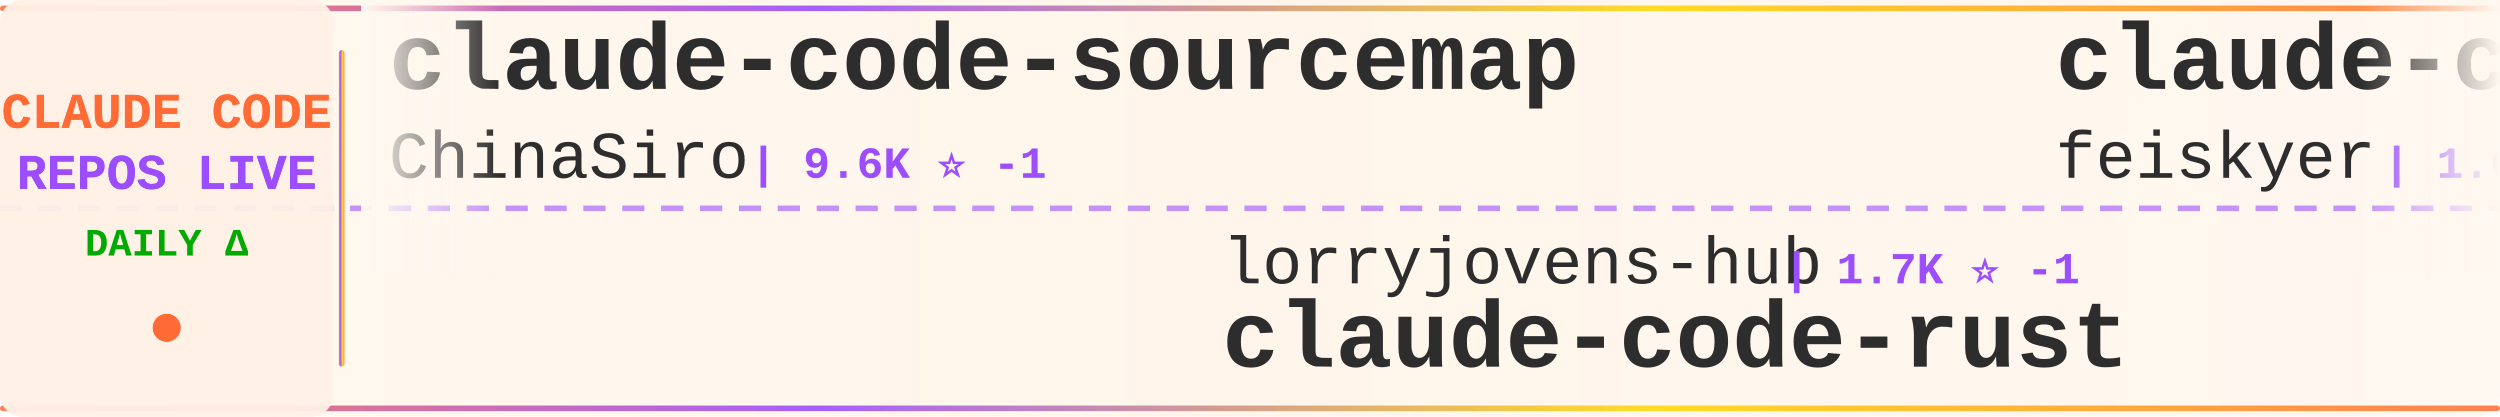
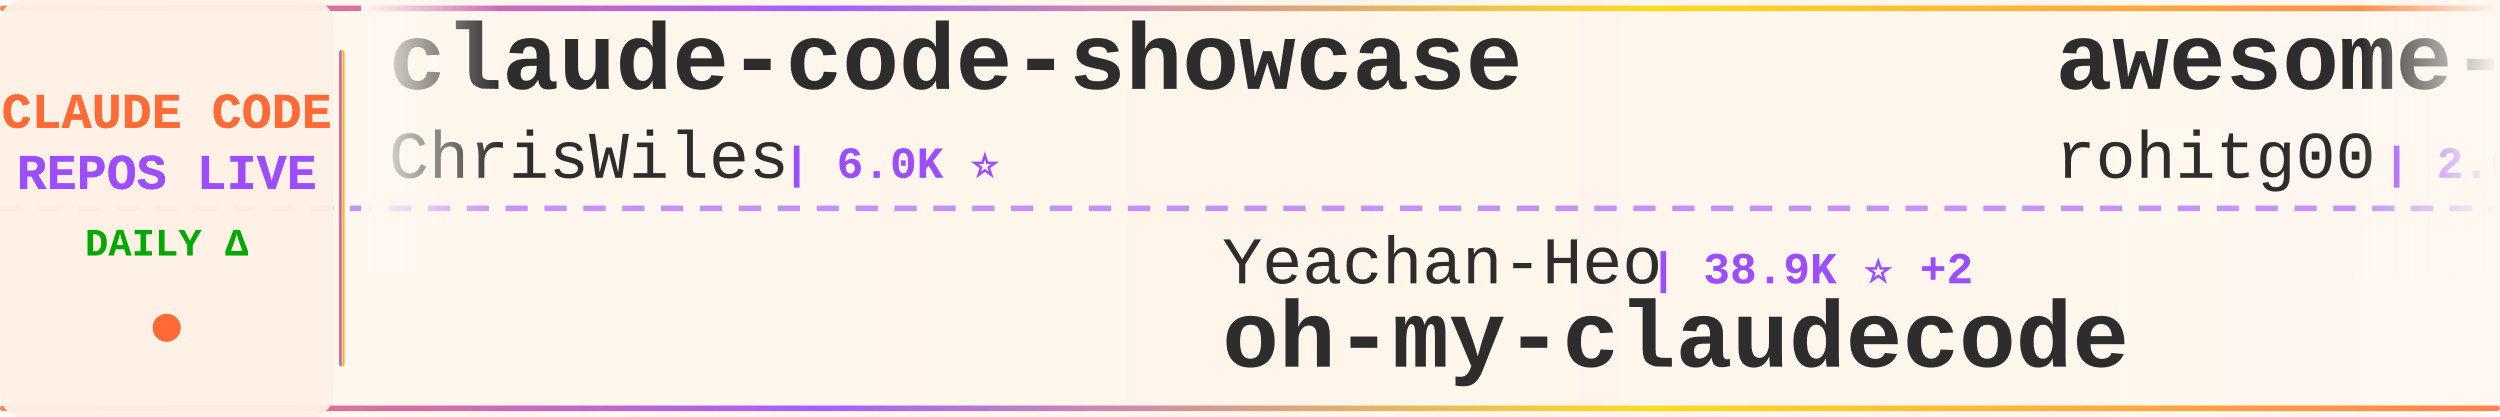
<svg xmlns="http://www.w3.org/2000/svg" width="900" height="150">
  <defs>
    <linearGradient id="tickerBg" x1="0%" y1="0%" x2="100%" y2="0%">
      <stop offset="0%" style="stop-color:#fff8f0;stop-opacity:0.98" />
      <stop offset="50%" style="stop-color:#fff5eb;stop-opacity:1" />
      <stop offset="100%" style="stop-color:#fff8f0;stop-opacity:0.98" />
    </linearGradient>
    <linearGradient id="borderGrad" x1="0%" y1="0%" x2="100%" y2="0%">
      <stop offset="0%" style="stop-color:#FF6B35;stop-opacity:0.85">
        <animate attributeName="stop-opacity" values="0.85;1;0.85" dur="2s" repeatCount="indefinite" />
      </stop>
      <stop offset="33%" style="stop-color:#9C4EFF;stop-opacity:0.9">
        <animate attributeName="stop-opacity" values="0.9;1;0.9" dur="2.2s" repeatCount="indefinite" />
      </stop>
      <stop offset="66%" style="stop-color:#FFD700;stop-opacity:0.85">
        <animate attributeName="stop-opacity" values="0.85;1;0.85" dur="1.8s" repeatCount="indefinite" />
      </stop>
      <stop offset="100%" style="stop-color:#FF6B35;stop-opacity:0.85">
        <animate attributeName="stop-opacity" values="0.85;1;0.85" dur="2s" repeatCount="indefinite" />
      </stop>
    </linearGradient>
    <filter id="textGlow">
      <feGaussianBlur stdDeviation="0.15" result="coloredBlur" />
      <feMerge>
        <feMergeNode in="coloredBlur" />
        <feMergeNode in="SourceGraphic" />
      </feMerge>
    </filter>
    <filter id="metricGlow">
      <feGaussianBlur stdDeviation="0.2" result="coloredBlur" />
      <feMerge>
        <feMergeNode in="coloredBlur" />
        <feMergeNode in="SourceGraphic" />
      </feMerge>
    </filter>
    <linearGradient id="leftFade" x1="0%" y1="0%" x2="100%" y2="0%">
      <stop offset="0%" style="stop-color:#fff8f0;stop-opacity:1" />
      <stop offset="100%" style="stop-color:#fff8f0;stop-opacity:0" />
    </linearGradient>
    <linearGradient id="rightFade" x1="0%" y1="0%" x2="100%" y2="0%">
      <stop offset="0%" style="stop-color:#fff8f0;stop-opacity:0" />
      <stop offset="100%" style="stop-color:#fff8f0;stop-opacity:1" />
    </linearGradient>
  </defs>
  <rect width="900" height="150" fill="url(#tickerBg)" rx="8" />
  <rect x="0" y="2" width="900" height="2" fill="url(#borderGrad)" rx="1" />
  <rect x="0" y="146" width="900" height="2" fill="url(#borderGrad)" rx="1" />
  <line x1="0" y1="75" x2="900" y2="75" stroke="#9C4EFF" stroke-width="2" stroke-dasharray="8 6" opacity="0.6" />
  <rect x="0" y="0" width="120" height="150" fill="#fff0e6" opacity="0.95" rx="8" />
  <text x="60" y="46" font-family="'Courier New', monospace" font-size="18" font-weight="bold" fill="#FF6B35" text-anchor="middle" filter="url(#textGlow)">
    CLAUDE CODE
  </text>
  <text x="60" y="68" font-family="'Courier New', monospace" font-size="18" font-weight="bold" fill="#9C4EFF" text-anchor="middle" filter="url(#textGlow)">
    REPOS LIVE
  </text>
  <text x="60" y="92" font-family="'Courier New', monospace" font-size="14" font-weight="bold" fill="#00aa00" text-anchor="middle">
    DAILY Δ
  </text>
  <circle cx="60" cy="118" r="5" fill="#FF6B35" filter="url(#metricGlow)">
    <animate attributeName="r" values="4;6;4" dur="1.5s" repeatCount="indefinite" />
    <animate attributeName="opacity" values="0.6;1;0.6" dur="1.5s" repeatCount="indefinite" />
  </circle>
  <rect x="122" y="18" width="2" height="114" fill="url(#borderGrad)" rx="1" />
  <clipPath id="tickerClip">
    <rect x="130" y="0" width="770" height="150" />
  </clipPath>
  <g clip-path="url(#tickerClip)">
    <g id="tickerItems">
      <animateTransform attributeName="transform" attributeType="XML" type="translate" from="0 0" to="-3000 0" dur="54s" repeatCount="indefinite" />
      <g transform="translate(0, 0)">
-         <text x="140" y="32" font-family="'Courier New', monospace" font-size="34" font-weight="bold" fill="#2d2d2d">claude-code-sourcemap</text>
-         <text x="140" y="64" font-family="'Courier New', monospace" font-size="24" font-weight="normal" fill="#2d2d2d" opacity="1.0">ChinaSiro</text>
-         <text x="270" y="64" font-family="'Courier New', monospace" font-size="16" font-weight="bold" fill="#9C4EFF"> | 9.6K ⭐ -1</text>
+         <text x="140" y="32" font-family="'Courier New', monospace" font-size="34" font-weight="bold" fill="#2d2d2d">claude-code-showcase</text>
+         <text x="140" y="64" font-family="'Courier New', monospace" font-size="24" font-weight="normal" fill="#2d2d2d" opacity="1.0">ChrisWiles</text>
+         <text x="282" y="64" font-family="'Courier New', monospace" font-size="16" font-weight="bold" fill="#9C4EFF"> | 6.0K ⭐</text>
      </g>
      <g transform="translate(300, 0)">
-         <text x="140" y="102" font-family="'Courier New', monospace" font-size="24" font-weight="normal" fill="#2d2d2d" opacity="1.0">lorryjovens-hub</text>
-         <text x="342" y="102" font-family="'Courier New', monospace" font-size="16" font-weight="bold" fill="#9C4EFF"> | 1.7K ⭐ -1</text>
-         <text x="140" y="132" font-family="'Courier New', monospace" font-size="34" font-weight="bold" fill="#2d2d2d">claude-code-rust</text>
+         <text x="140" y="102" font-family="'Courier New', monospace" font-size="24" font-weight="normal" fill="#2d2d2d" opacity="1.0">Yeachan-Heo</text>
+         <text x="294" y="102" font-family="'Courier New', monospace" font-size="16" font-weight="bold" fill="#9C4EFF"> | 38.9K ⭐ +2</text>
+         <text x="140" y="132" font-family="'Courier New', monospace" font-size="34" font-weight="bold" fill="#2d2d2d">oh-my-claudecode</text>
      </g>
      <g transform="translate(600, 0)">
-         <text x="140" y="32" font-family="'Courier New', monospace" font-size="34" font-weight="bold" fill="#2d2d2d">claude-code-settings</text>
-         <text x="140" y="64" font-family="'Courier New', monospace" font-size="24" font-weight="normal" fill="#2d2d2d" opacity="1.0">feiskyer</text>
-         <text x="258" y="64" font-family="'Courier New', monospace" font-size="16" font-weight="bold" fill="#9C4EFF"> | 1.6K ⭐ -1</text>
+         <text x="140" y="32" font-family="'Courier New', monospace" font-size="34" font-weight="bold" fill="#2d2d2d">awesome-claude-code-tool...</text>
+         <text x="140" y="64" font-family="'Courier New', monospace" font-size="24" font-weight="normal" fill="#2d2d2d" opacity="1.0">rohitg00</text>
+         <text x="258" y="64" font-family="'Courier New', monospace" font-size="16" font-weight="bold" fill="#9C4EFF"> | 2.6K ⭐</text>
      </g>
      <g transform="translate(900, 0)">
-         <text x="140" y="102" font-family="'Courier New', monospace" font-size="24" font-weight="normal" fill="#2d2d2d" opacity="1.0">andrew-kramer-inno</text>
-         <text x="378" y="102" font-family="'Courier New', monospace" font-size="16" font-weight="bold" fill="#9C4EFF"> | 594 ⭐</text>
-         <text x="140" y="132" font-family="'Courier New', monospace" font-size="34" font-weight="bold" fill="#2d2d2d">claude-code-source-build</text>
+         <text x="140" y="102" font-family="'Courier New', monospace" font-size="24" font-weight="normal" fill="#2d2d2d" opacity="1.0">disler</text>
+         <text x="234" y="102" font-family="'Courier New', monospace" font-size="16" font-weight="bold" fill="#9C4EFF"> | 1.7K ⭐ +1</text>
+         <text x="140" y="132" font-family="'Courier New', monospace" font-size="34" font-weight="bold" fill="#2d2d2d">pi-vs-claude-code</text>
      </g>
      <g transform="translate(1200, 0)">
-         <text x="140" y="32" font-family="'Courier New', monospace" font-size="34" font-weight="bold" fill="#2d2d2d">claude-code-workflows</text>
-         <text x="140" y="64" font-family="'Courier New', monospace" font-size="24" font-weight="normal" fill="#2d2d2d" opacity="1.0">OneRedOak</text>
-         <text x="270" y="64" font-family="'Courier New', monospace" font-size="16" font-weight="bold" fill="#9C4EFF"> | 3.9K ⭐ -1</text>
+         <text x="140" y="32" font-family="'Courier New', monospace" font-size="34" font-weight="bold" fill="#2d2d2d">ClaudeCodeAgents</text>
+         <text x="140" y="64" font-family="'Courier New', monospace" font-size="24" font-weight="normal" fill="#2d2d2d" opacity="1.0">darcyegb</text>
+         <text x="258" y="64" font-family="'Courier New', monospace" font-size="16" font-weight="bold" fill="#9C4EFF"> | 759 ⭐</text>
      </g>
      <g transform="translate(1500, 0)">
-         <text x="140" y="102" font-family="'Courier New', monospace" font-size="24" font-weight="normal" fill="#2d2d2d" opacity="1.0">alejandrobalderas</text>
-         <text x="366" y="102" font-family="'Courier New', monospace" font-size="16" font-weight="bold" fill="#9C4EFF"> | 2.8K ⭐ +2</text>
-         <text x="140" y="132" font-family="'Courier New', monospace" font-size="34" font-weight="bold" fill="#2d2d2d">claude-code-from-source</text>
+         <text x="140" y="102" font-family="'Courier New', monospace" font-size="24" font-weight="normal" fill="#2d2d2d" opacity="1.0">ghuntley</text>
+         <text x="258" y="102" font-family="'Courier New', monospace" font-size="16" font-weight="bold" fill="#9C4EFF"> | 990 ⭐</text>
+         <text x="140" y="132" font-family="'Courier New', monospace" font-size="34" font-weight="bold" fill="#2d2d2d">claude-code-source-code-...</text>
      </g>
      <g transform="translate(1800, 0)">
-         <text x="140" y="32" font-family="'Courier New', monospace" font-size="34" font-weight="bold" fill="#2d2d2d">claude-code-source</text>
-         <text x="140" y="64" font-family="'Courier New', monospace" font-size="24" font-weight="normal" fill="#2d2d2d" opacity="1.0">AprilNEA</text>
-         <text x="258" y="64" font-family="'Courier New', monospace" font-size="16" font-weight="bold" fill="#9C4EFF"> | 392 ⭐ +1</text>
+         <text x="140" y="32" font-family="'Courier New', monospace" font-size="34" font-weight="bold" fill="#2d2d2d">claude-code-rust</text>
+         <text x="140" y="64" font-family="'Courier New', monospace" font-size="24" font-weight="normal" fill="#2d2d2d" opacity="1.0">lorryjovens-hub</text>
+         <text x="342" y="64" font-family="'Courier New', monospace" font-size="16" font-weight="bold" fill="#9C4EFF"> | 1.7K ⭐</text>
      </g>
      <g transform="translate(2100, 0)">
-         <text x="140" y="102" font-family="'Courier New', monospace" font-size="24" font-weight="normal" fill="#2d2d2d" opacity="1.0">beilingcc</text>
-         <text x="270" y="102" font-family="'Courier New', monospace" font-size="16" font-weight="bold" fill="#9C4EFF"> | 93 ⭐ +93</text>
-         <text x="140" y="132" font-family="'Courier New', monospace" font-size="34" font-weight="bold" fill="#2d2d2d">claude-code</text>
+         <text x="140" y="102" font-family="'Courier New', monospace" font-size="24" font-weight="normal" fill="#2d2d2d" opacity="1.0">shanraisshan</text>
+         <text x="306" y="102" font-family="'Courier New', monospace" font-size="16" font-weight="bold" fill="#9C4EFF"> | 65.4K ⭐ +12</text>
+         <text x="140" y="132" font-family="'Courier New', monospace" font-size="34" font-weight="bold" fill="#2d2d2d">claude-code-best-practic...</text>
      </g>
      <g transform="translate(2400, 0)">
-         <text x="140" y="32" font-family="'Courier New', monospace" font-size="34" font-weight="bold" fill="#2d2d2d">claude-code-spec-workflo...</text>
-         <text x="140" y="64" font-family="'Courier New', monospace" font-size="24" font-weight="normal" fill="#2d2d2d" opacity="1.0">Pimzino</text>
-         <text x="246" y="64" font-family="'Courier New', monospace" font-size="16" font-weight="bold" fill="#9C4EFF"> | 3.9K ⭐ -1</text>
+         <text x="140" y="32" font-family="'Courier New', monospace" font-size="34" font-weight="bold" fill="#2d2d2d">claude-code-ultimate-gui...</text>
+         <text x="140" y="64" font-family="'Courier New', monospace" font-size="24" font-weight="normal" fill="#2d2d2d" opacity="1.0">FlorianBruniaux</text>
+         <text x="342" y="64" font-family="'Courier New', monospace" font-size="16" font-weight="bold" fill="#9C4EFF"> | 5.9K ⭐ +2</text>
      </g>
      <g transform="translate(2700, 0)">
-         <text x="140" y="102" font-family="'Courier New', monospace" font-size="24" font-weight="normal" fill="#2d2d2d" opacity="1.0">liuup</text>
-         <text x="222" y="102" font-family="'Courier New', monospace" font-size="16" font-weight="bold" fill="#9C4EFF"> | 3.9K ⭐ +1</text>
-         <text x="140" y="132" font-family="'Courier New', monospace" font-size="34" font-weight="bold" fill="#2d2d2d">claude-code-analysis</text>
+         <text x="140" y="102" font-family="'Courier New', monospace" font-size="24" font-weight="normal" fill="#2d2d2d" opacity="1.0">ccplugins</text>
+         <text x="270" y="102" font-family="'Courier New', monospace" font-size="16" font-weight="bold" fill="#9C4EFF"> | 926 ⭐ +1</text>
+         <text x="140" y="132" font-family="'Courier New', monospace" font-size="34" font-weight="bold" fill="#2d2d2d">awesome-claude-code-plug...</text>
      </g>
      <g transform="translate(3000, 0)">
-         <text x="140" y="32" font-family="'Courier New', monospace" font-size="34" font-weight="bold" fill="#2d2d2d">claude-code-sourcemap</text>
-         <text x="140" y="64" font-family="'Courier New', monospace" font-size="24" font-weight="normal" fill="#2d2d2d" opacity="1.0">ChinaSiro</text>
-         <text x="270" y="64" font-family="'Courier New', monospace" font-size="16" font-weight="bold" fill="#9C4EFF"> | 9.6K ⭐ -1</text>
+         <text x="140" y="32" font-family="'Courier New', monospace" font-size="34" font-weight="bold" fill="#2d2d2d">claude-code-showcase</text>
+         <text x="140" y="64" font-family="'Courier New', monospace" font-size="24" font-weight="normal" fill="#2d2d2d" opacity="1.0">ChrisWiles</text>
+         <text x="282" y="64" font-family="'Courier New', monospace" font-size="16" font-weight="bold" fill="#9C4EFF"> | 6.0K ⭐</text>
      </g>
      <g transform="translate(3300, 0)">
-         <text x="140" y="102" font-family="'Courier New', monospace" font-size="24" font-weight="normal" fill="#2d2d2d" opacity="1.0">lorryjovens-hub</text>
-         <text x="342" y="102" font-family="'Courier New', monospace" font-size="16" font-weight="bold" fill="#9C4EFF"> | 1.7K ⭐ -1</text>
-         <text x="140" y="132" font-family="'Courier New', monospace" font-size="34" font-weight="bold" fill="#2d2d2d">claude-code-rust</text>
+         <text x="140" y="102" font-family="'Courier New', monospace" font-size="24" font-weight="normal" fill="#2d2d2d" opacity="1.0">Yeachan-Heo</text>
+         <text x="294" y="102" font-family="'Courier New', monospace" font-size="16" font-weight="bold" fill="#9C4EFF"> | 38.9K ⭐ +2</text>
+         <text x="140" y="132" font-family="'Courier New', monospace" font-size="34" font-weight="bold" fill="#2d2d2d">oh-my-claudecode</text>
      </g>
      <g transform="translate(3600, 0)">
-         <text x="140" y="32" font-family="'Courier New', monospace" font-size="34" font-weight="bold" fill="#2d2d2d">claude-code-settings</text>
-         <text x="140" y="64" font-family="'Courier New', monospace" font-size="24" font-weight="normal" fill="#2d2d2d" opacity="1.0">feiskyer</text>
-         <text x="258" y="64" font-family="'Courier New', monospace" font-size="16" font-weight="bold" fill="#9C4EFF"> | 1.6K ⭐ -1</text>
+         <text x="140" y="32" font-family="'Courier New', monospace" font-size="34" font-weight="bold" fill="#2d2d2d">awesome-claude-code-tool...</text>
+         <text x="140" y="64" font-family="'Courier New', monospace" font-size="24" font-weight="normal" fill="#2d2d2d" opacity="1.0">rohitg00</text>
+         <text x="258" y="64" font-family="'Courier New', monospace" font-size="16" font-weight="bold" fill="#9C4EFF"> | 2.6K ⭐</text>
      </g>
      <g transform="translate(3900, 0)">
-         <text x="140" y="102" font-family="'Courier New', monospace" font-size="24" font-weight="normal" fill="#2d2d2d" opacity="1.0">andrew-kramer-inno</text>
-         <text x="378" y="102" font-family="'Courier New', monospace" font-size="16" font-weight="bold" fill="#9C4EFF"> | 594 ⭐</text>
-         <text x="140" y="132" font-family="'Courier New', monospace" font-size="34" font-weight="bold" fill="#2d2d2d">claude-code-source-build</text>
+         <text x="140" y="102" font-family="'Courier New', monospace" font-size="24" font-weight="normal" fill="#2d2d2d" opacity="1.0">disler</text>
+         <text x="234" y="102" font-family="'Courier New', monospace" font-size="16" font-weight="bold" fill="#9C4EFF"> | 1.7K ⭐ +1</text>
+         <text x="140" y="132" font-family="'Courier New', monospace" font-size="34" font-weight="bold" fill="#2d2d2d">pi-vs-claude-code</text>
      </g>
    </g>
  </g>
  <rect x="130" y="0" width="50" height="100" fill="url(#leftFade)" />
  <rect x="850" y="0" width="50" height="100" fill="url(#rightFade)" />
</svg>
